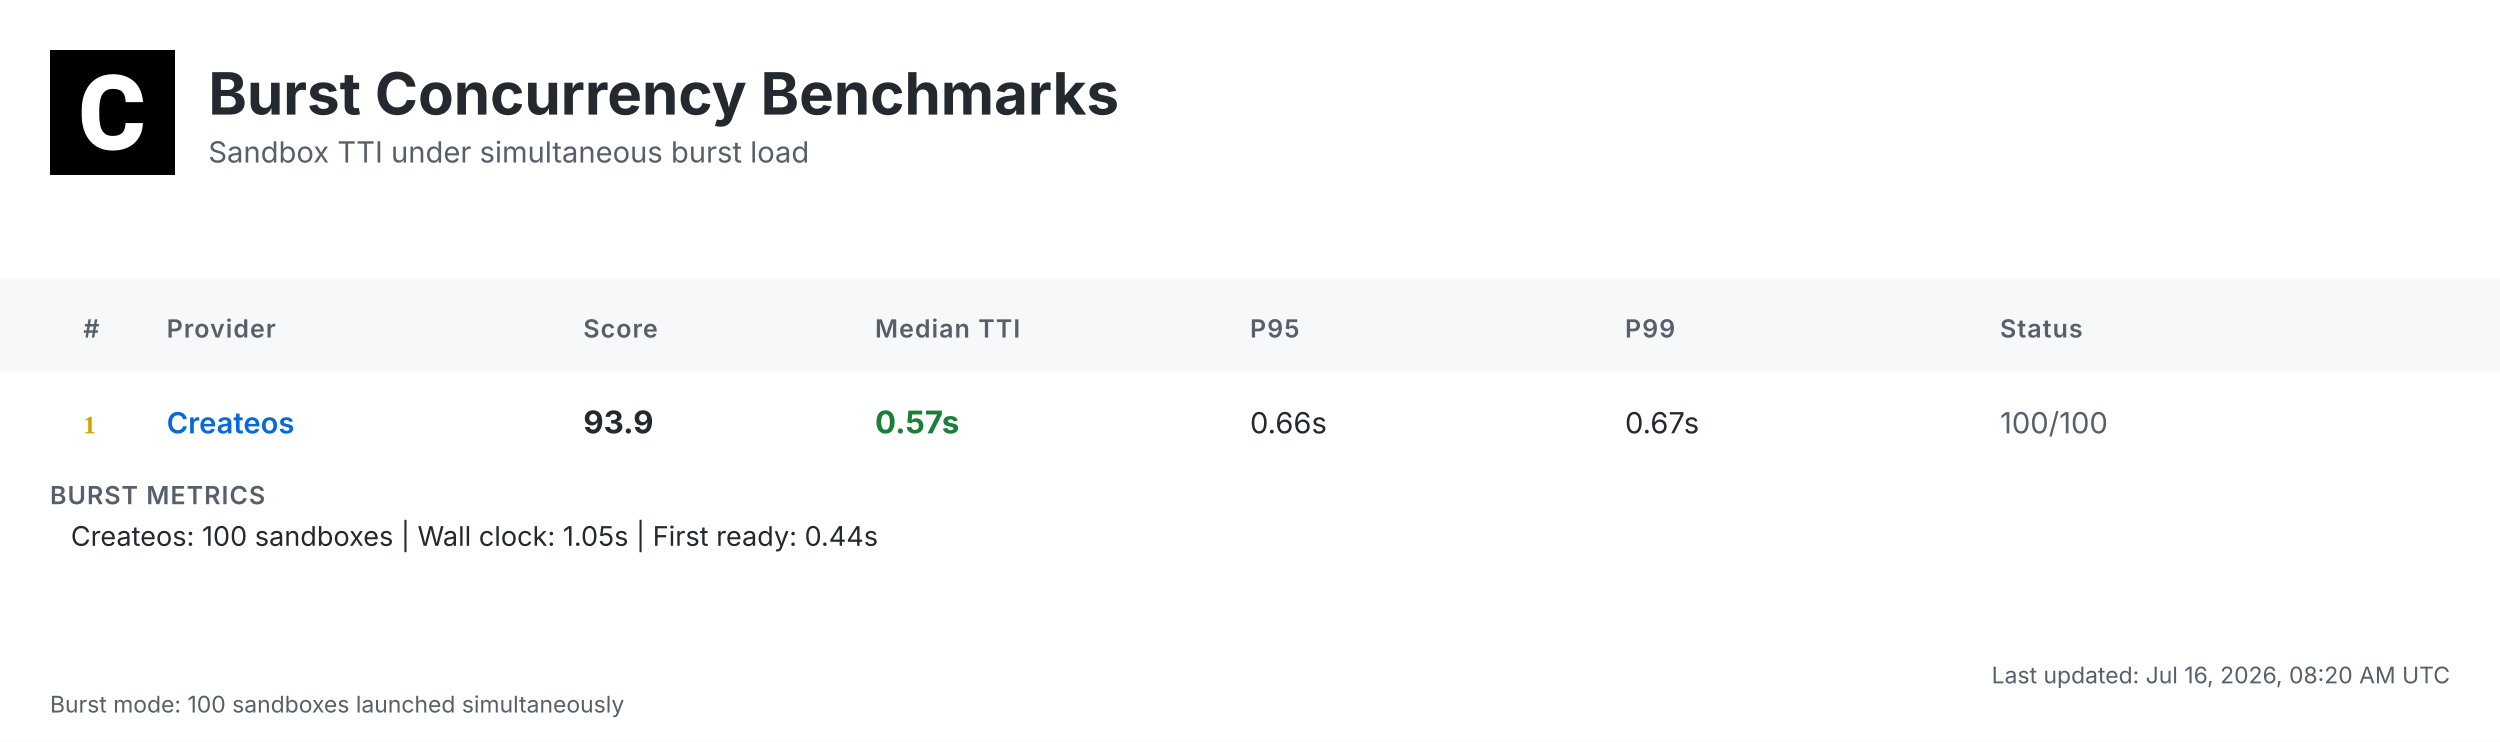
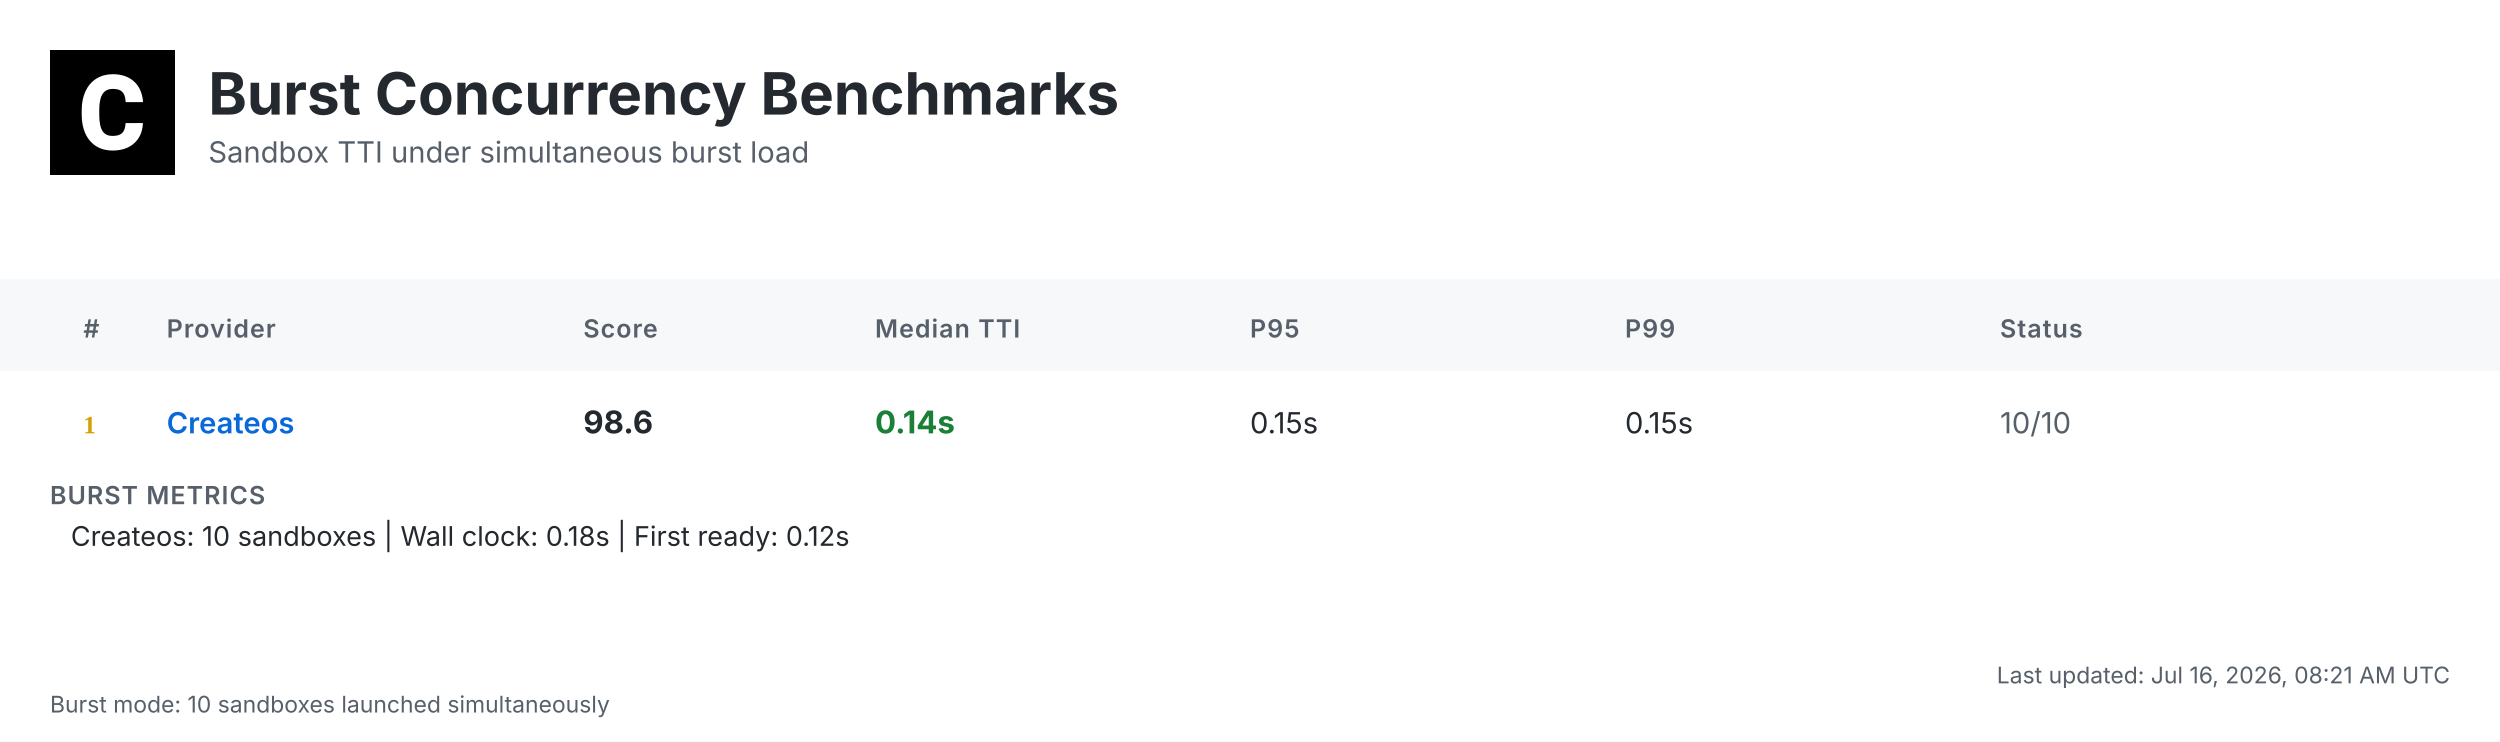
<svg xmlns="http://www.w3.org/2000/svg" width="1200" height="356" viewBox="0 0 1200 356">
  <defs>
    <linearGradient id="headerGrad" x1="0%" y1="0%" x2="100%" y2="100%">
      <stop offset="0%" style="stop-color:#f6f8fa;stop-opacity:1" />
      <stop offset="100%" style="stop-color:#ffffff;stop-opacity:1" />
    </linearGradient>
  </defs>
  <style>
    .bg { fill: #ffffff; }
    .header-bg { fill: url(#headerGrad); }
    .table-header-bg { fill: #f6f8fa; }
    .table-header { font: 600 12px 'Inter', 'SF Pro Display', -apple-system, BlinkMacSystemFont, 'Segoe UI', Roboto, Helvetica, Arial, sans-serif; fill: #57606a; text-transform: uppercase; letter-spacing: 0.5px; }
    .row { font: 14px 'Inter', 'SF Pro Display', -apple-system, BlinkMacSystemFont, 'Segoe UI', Roboto, Helvetica, Arial, sans-serif; fill: #24292f; }
    .rank { font-weight: 700; fill: #57606a; }
    .rank-1 { fill: #d4a000; }
    .rank-2 { fill: #8a8a8a; }
    .rank-3 { fill: #a0522d; }
    .provider { font-weight: 600; fill: #0969da; }
    .median { font-weight: 700; font-size: 15px; }
    .fast { fill: #1a7f37; }
    .medium { fill: #9a6700; }
    .slow { fill: #cf222e; }
    .status { fill: #57606a; }
    .divider { stroke: #d0d7de; stroke-width: 1; }
    .border { stroke: #d0d7de; stroke-width: 1; fill: none; }
    .timestamp { font: 11px 'Inter', 'SF Pro Display', -apple-system, BlinkMacSystemFont, 'Segoe UI', Roboto, Helvetica, Arial, sans-serif; fill: #57606a; }
    .title { font: bold 28px 'Inter', 'SF Pro Display', -apple-system, BlinkMacSystemFont, 'Segoe UI', Roboto, Helvetica, Arial, sans-serif; fill: #24292f; }
    .subtitle { font: 14px 'Inter', 'SF Pro Display', -apple-system, BlinkMacSystemFont, 'Segoe UI', Roboto, Helvetica, Arial, sans-serif; fill: #57606a; }
    .logo { fill: #24292f; }
    .metrics-label { font: 600 12px 'Inter', 'SF Pro Display', -apple-system, BlinkMacSystemFont, 'Segoe UI', Roboto, Helvetica, Arial, sans-serif; fill: #57606a; text-transform: uppercase; letter-spacing: 0.5px; }
    .metrics-row { font: 13px 'Inter', 'SF Pro Display', -apple-system, BlinkMacSystemFont, 'Segoe UI', Roboto, Helvetica, Arial, sans-serif; fill: #24292f; }
  </style>
  <rect class="bg" width="1200" height="356" />
  <g transform="translate(24, 24)">
    <rect width="60" height="60" fill="#000000" />
    <g transform="scale(0.035) translate(0, 0)">
      <path fill="#ffffff" d="M1036.26,1002.28h237.87l-.93,19.09c-8.38,110.32-49.81,198.3-123.82,262.07-73.09,63.31-170.84,95.43-290.48,95.43-130.81,0-235.55-44.69-311.43-133.6-74.48-87.98-112.65-209.48-112.65-361.23v-60.51c0-96.83,17.7-183.41,51.68-257.43,34.91-74.95,85.19-133.61,149.89-173.63,64.7-40.04,140.12-60.52,225.3-60.52,117.77,0,214.13,32.12,286.29,95.9,72.62,63.3,114.98,153.61,126.15,267.67l1.86,19.08h-238.34l-.93-15.83c-4.65-59.11-20.95-101.94-47.95-127.08-27-25.6-69.83-38.17-127.08-38.17-61.91,0-107.06,20.95-137.33,65.17-31.65,45.15-47.94,117.77-48.87,215.53v74.48c0,102.41,15.36,177.83,45.62,223.91,28.86,44.22,74.01,65.63,137.79,65.63,58.19,0,101.48-12.57,128.95-38.17,26.99-25.14,43.29-66.1,47.48-121.5l.93-16.3Z" />
    </g>
  </g>
  <text class="title" x="100" y="55">Burst Concurrency Benchmarks</text>
  <text class="subtitle" x="100" y="78">Sandbox TTI under simultaneous burst load</text>
  <rect class="table-header-bg" y="134" width="1200" height="44" />
  <text class="table-header" x="40" y="162">#</text>
  <text class="table-header" x="80" y="162">Provider</text>
  <text class="table-header" x="280" y="162">Score</text>
  <text class="table-header" x="420" y="162">Median TTI</text>
  <text class="table-header" x="600" y="162">P95</text>
  <text class="table-header" x="780" y="162">P99</text>
  <text class="table-header" x="960" y="162">Status</text>
  <text class="rank rank-1" x="40" y="208">1</text>
  <text class="row provider" x="80" y="208">Createos</text>
-   <text class="row median" x="280" y="208">93.9</text>
-   <text class="row median fast" x="420" y="208">0.57s</text>
-   <text class="row" x="600" y="208">0.66s</text>
-   <text class="row" x="780" y="208">0.67s</text>
-   <text class="row status" x="960" y="208">100/100</text>
+   <text class="row median" x="280" y="208">98.6</text>
+   <text class="row median fast" x="420" y="208">0.14s</text>
+   <text class="row" x="600" y="208">0.15s</text>
+   <text class="row" x="780" y="208">0.15s</text>
+   <text class="row status" x="960" y="208">10/10</text>
  <text class="metrics-label" x="24" y="242">BURST METRICS</text>
-   <text class="metrics-row" x="34" y="262">Createos: 100 sandboxes | Wall clock: 1.05s | First ready: 0.44s</text>
-   <text class="timestamp" x="1176" y="328" text-anchor="end">Last updated: Jul 16, 2026, 08:20 AM UTC</text>
-   <text class="timestamp" x="24" y="342">Burst mode: 100 sandboxes launched simultaneously</text>
+   <text class="metrics-row" x="34" y="262">Createos: 10 sandboxes | Wall clock: 0.18s | First ready: 0.12s</text>
+   <text class="timestamp" x="1176" y="328" text-anchor="end">Last updated: Jul 16, 2026, 08:21 AM UTC</text>
+   <text class="timestamp" x="24" y="342">Burst mode: 10 sandboxes launched simultaneously</text>
</svg>
